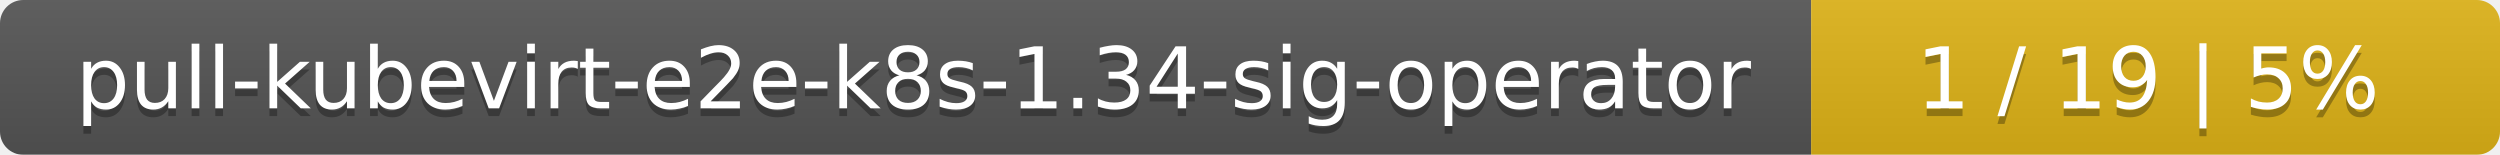
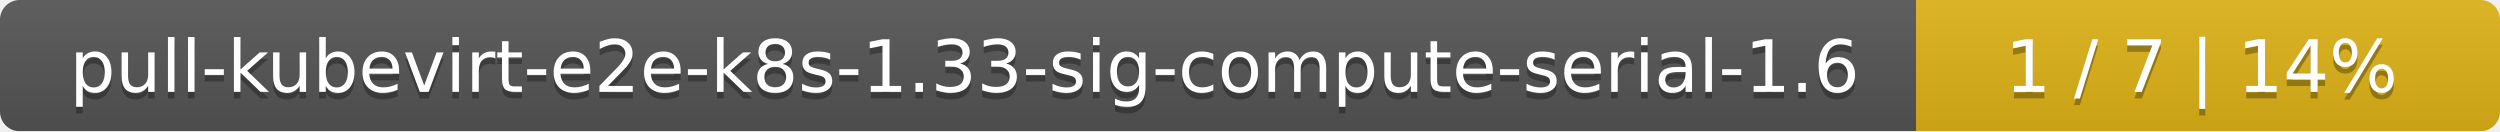
- <svg xmlns="http://www.w3.org/2000/svg" width="323" height="20">
+ <svg xmlns="http://www.w3.org/2000/svg" width="381" height="20">
  <linearGradient id="smooth" x2="0" y2="100%">
    <stop offset="0" stop-color="#bbb" stop-opacity=".1" />
    <stop offset="1" stop-opacity=".1" />
  </linearGradient>
  <mask id="round">
-     <rect width="323" height="20" rx="3" fill="#fff" />
+     <rect width="381" height="20" rx="3" fill="#fff" />
  </mask>
  <g mask="url(#round)">
-     <rect width="234" height="20" fill="#555" />
-     <rect x="234" width="89" height="20" fill="#dfb317" />
-     <rect width="323" height="20" fill="url(#smooth)" />
+     <rect width="292" height="20" fill="#555" />
+     <rect x="292" width="89" height="20" fill="#dfb317" />
+     <rect width="381" height="20" fill="url(#smooth)" />
  </g>
  <g fill="#fff" text-anchor="middle" font-family="DejaVu Sans,Verdana,Geneva,sans-serif" font-size="11">
-     <text x="118" y="15" fill="#010101" fill-opacity=".3">pull-kubevirt-e2e-k8s-1.34-sig-operator</text>
-     <text x="118" y="14">pull-kubevirt-e2e-k8s-1.34-sig-operator</text>
-     <text x="277.5" y="15" fill="#010101" fill-opacity=".3">1 / 19    |    5%</text>
-     <text x="277.5" y="14">1 / 19    |    5%</text>
+     <text x="147" y="15" fill="#010101" fill-opacity=".3">pull-kubevirt-e2e-k8s-1.33-sig-compute-serial-1.6</text>
+     <text x="147" y="14">pull-kubevirt-e2e-k8s-1.33-sig-compute-serial-1.6</text>
+     <text x="335.5" y="15" fill="#010101" fill-opacity=".3">1 / 7    |    14%</text>
+     <text x="335.5" y="14">1 / 7    |    14%</text>
  </g>
</svg>
